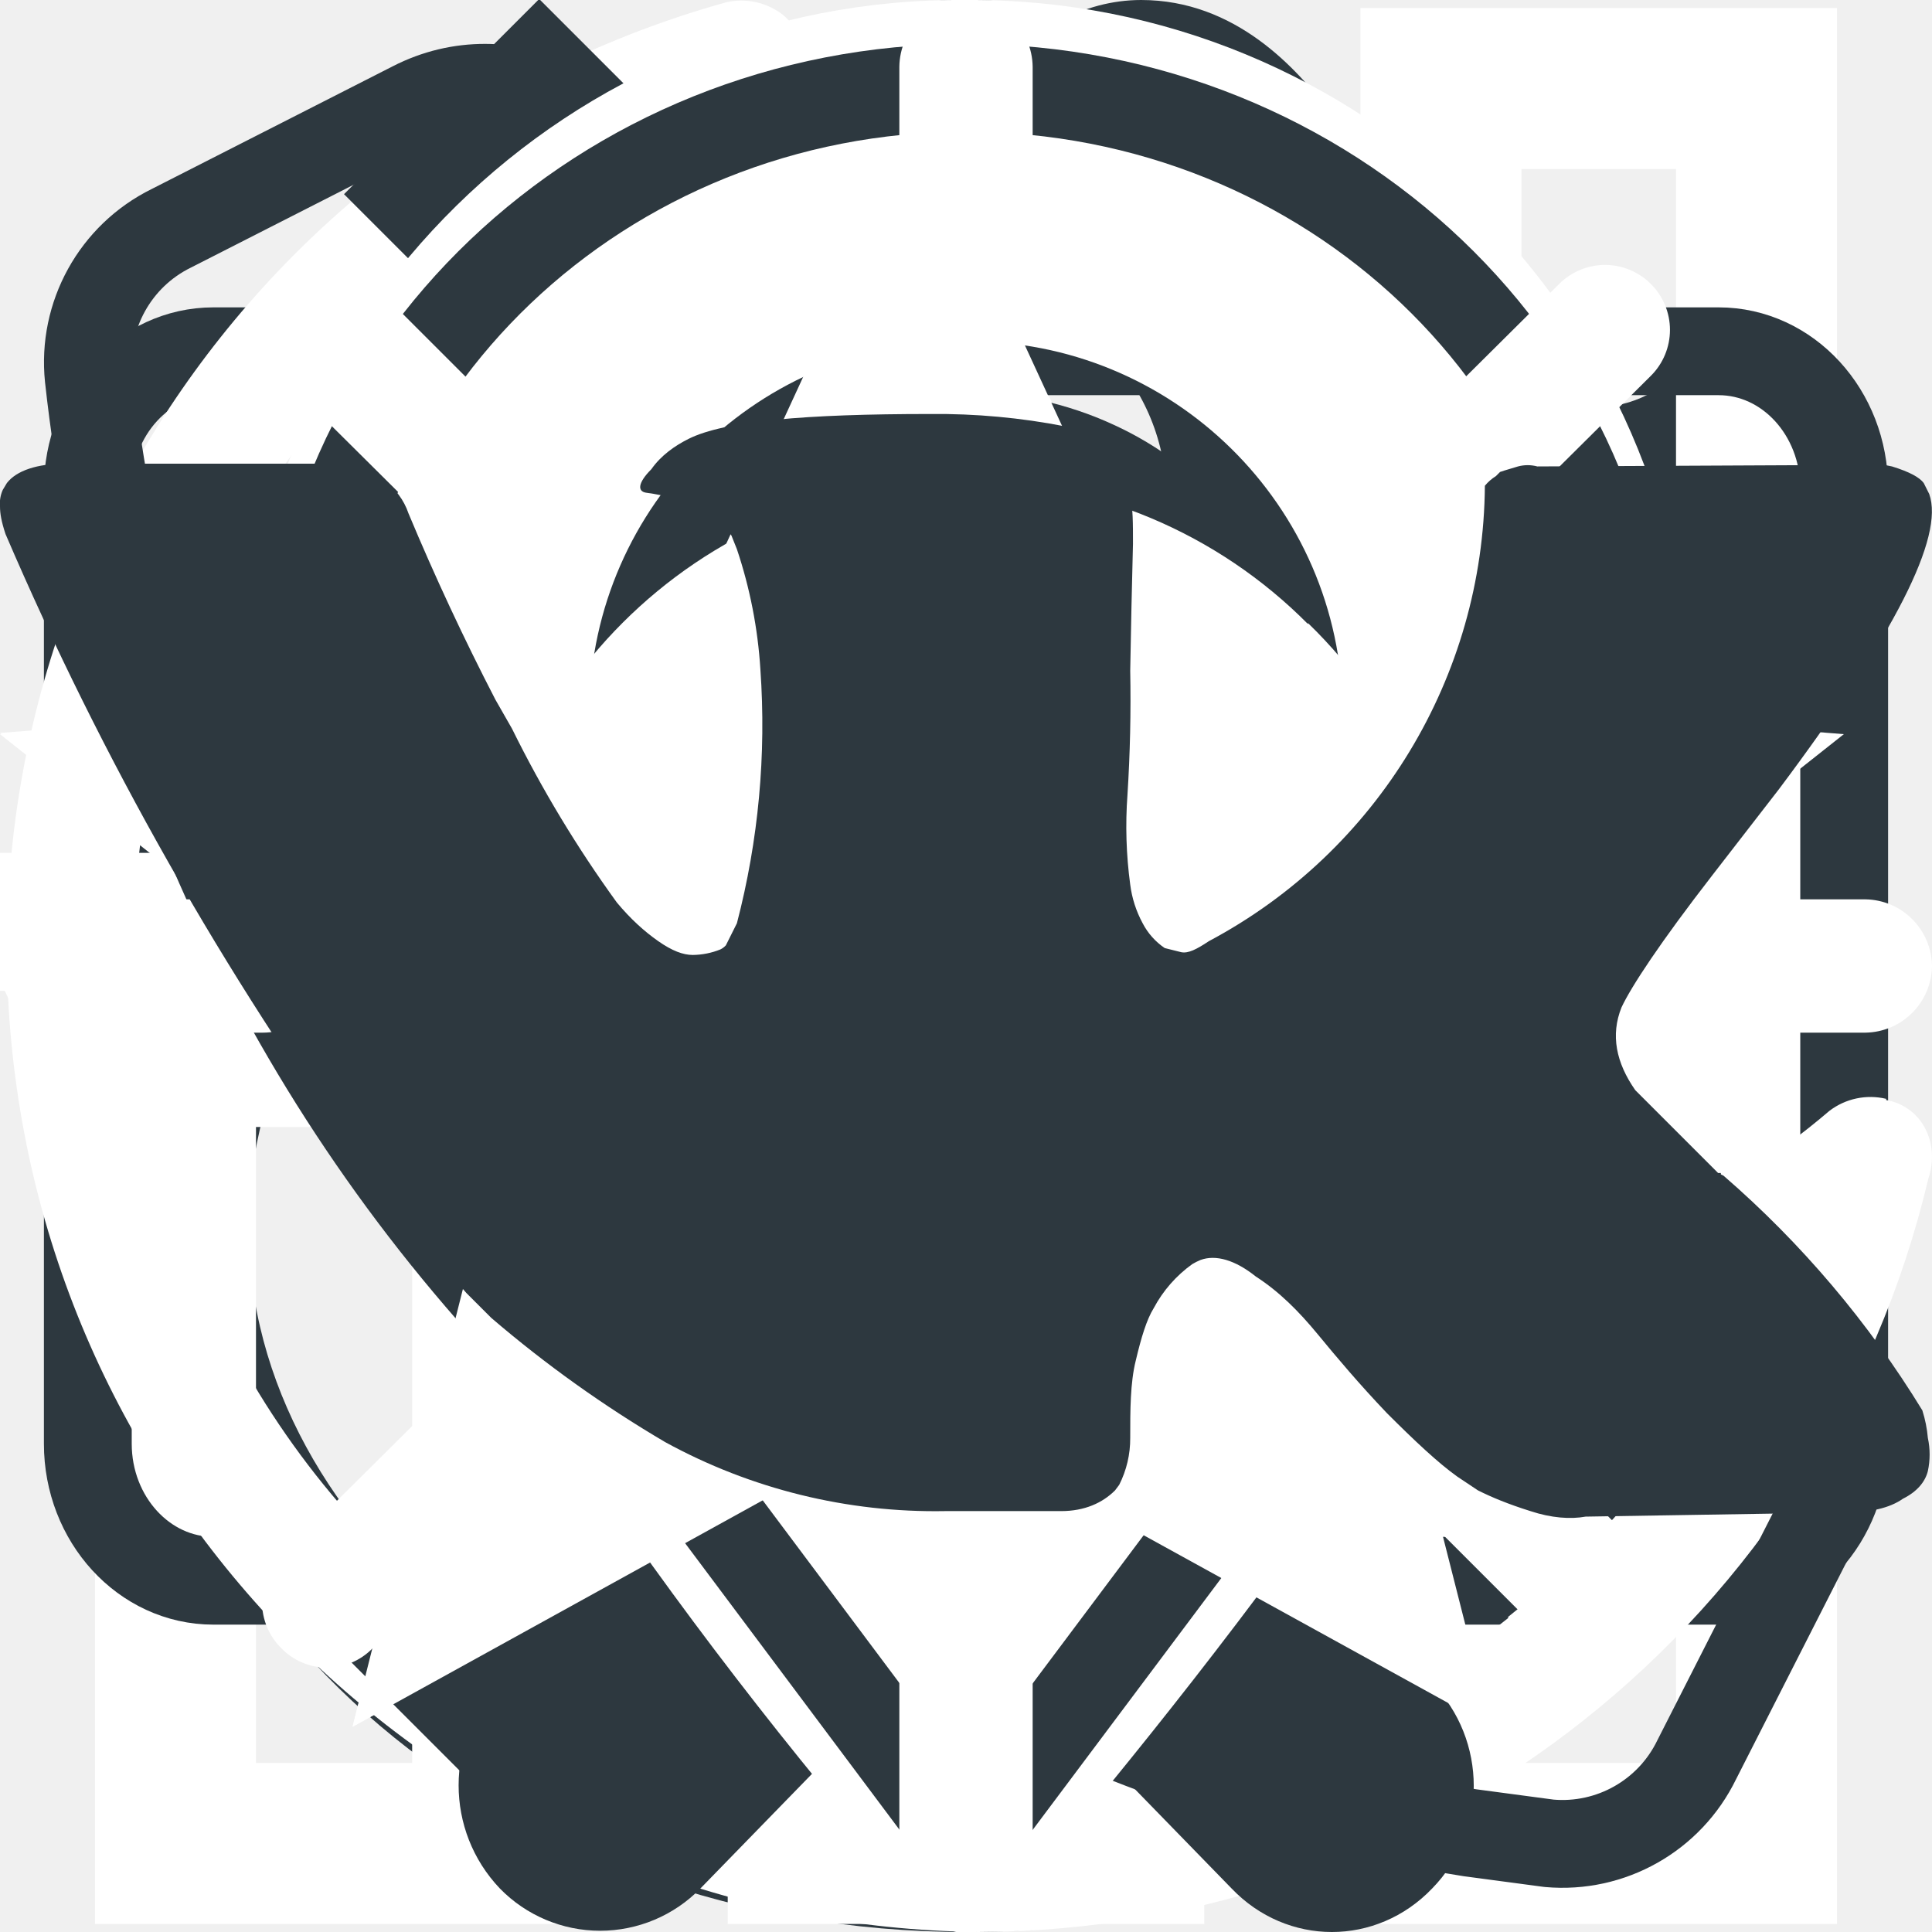
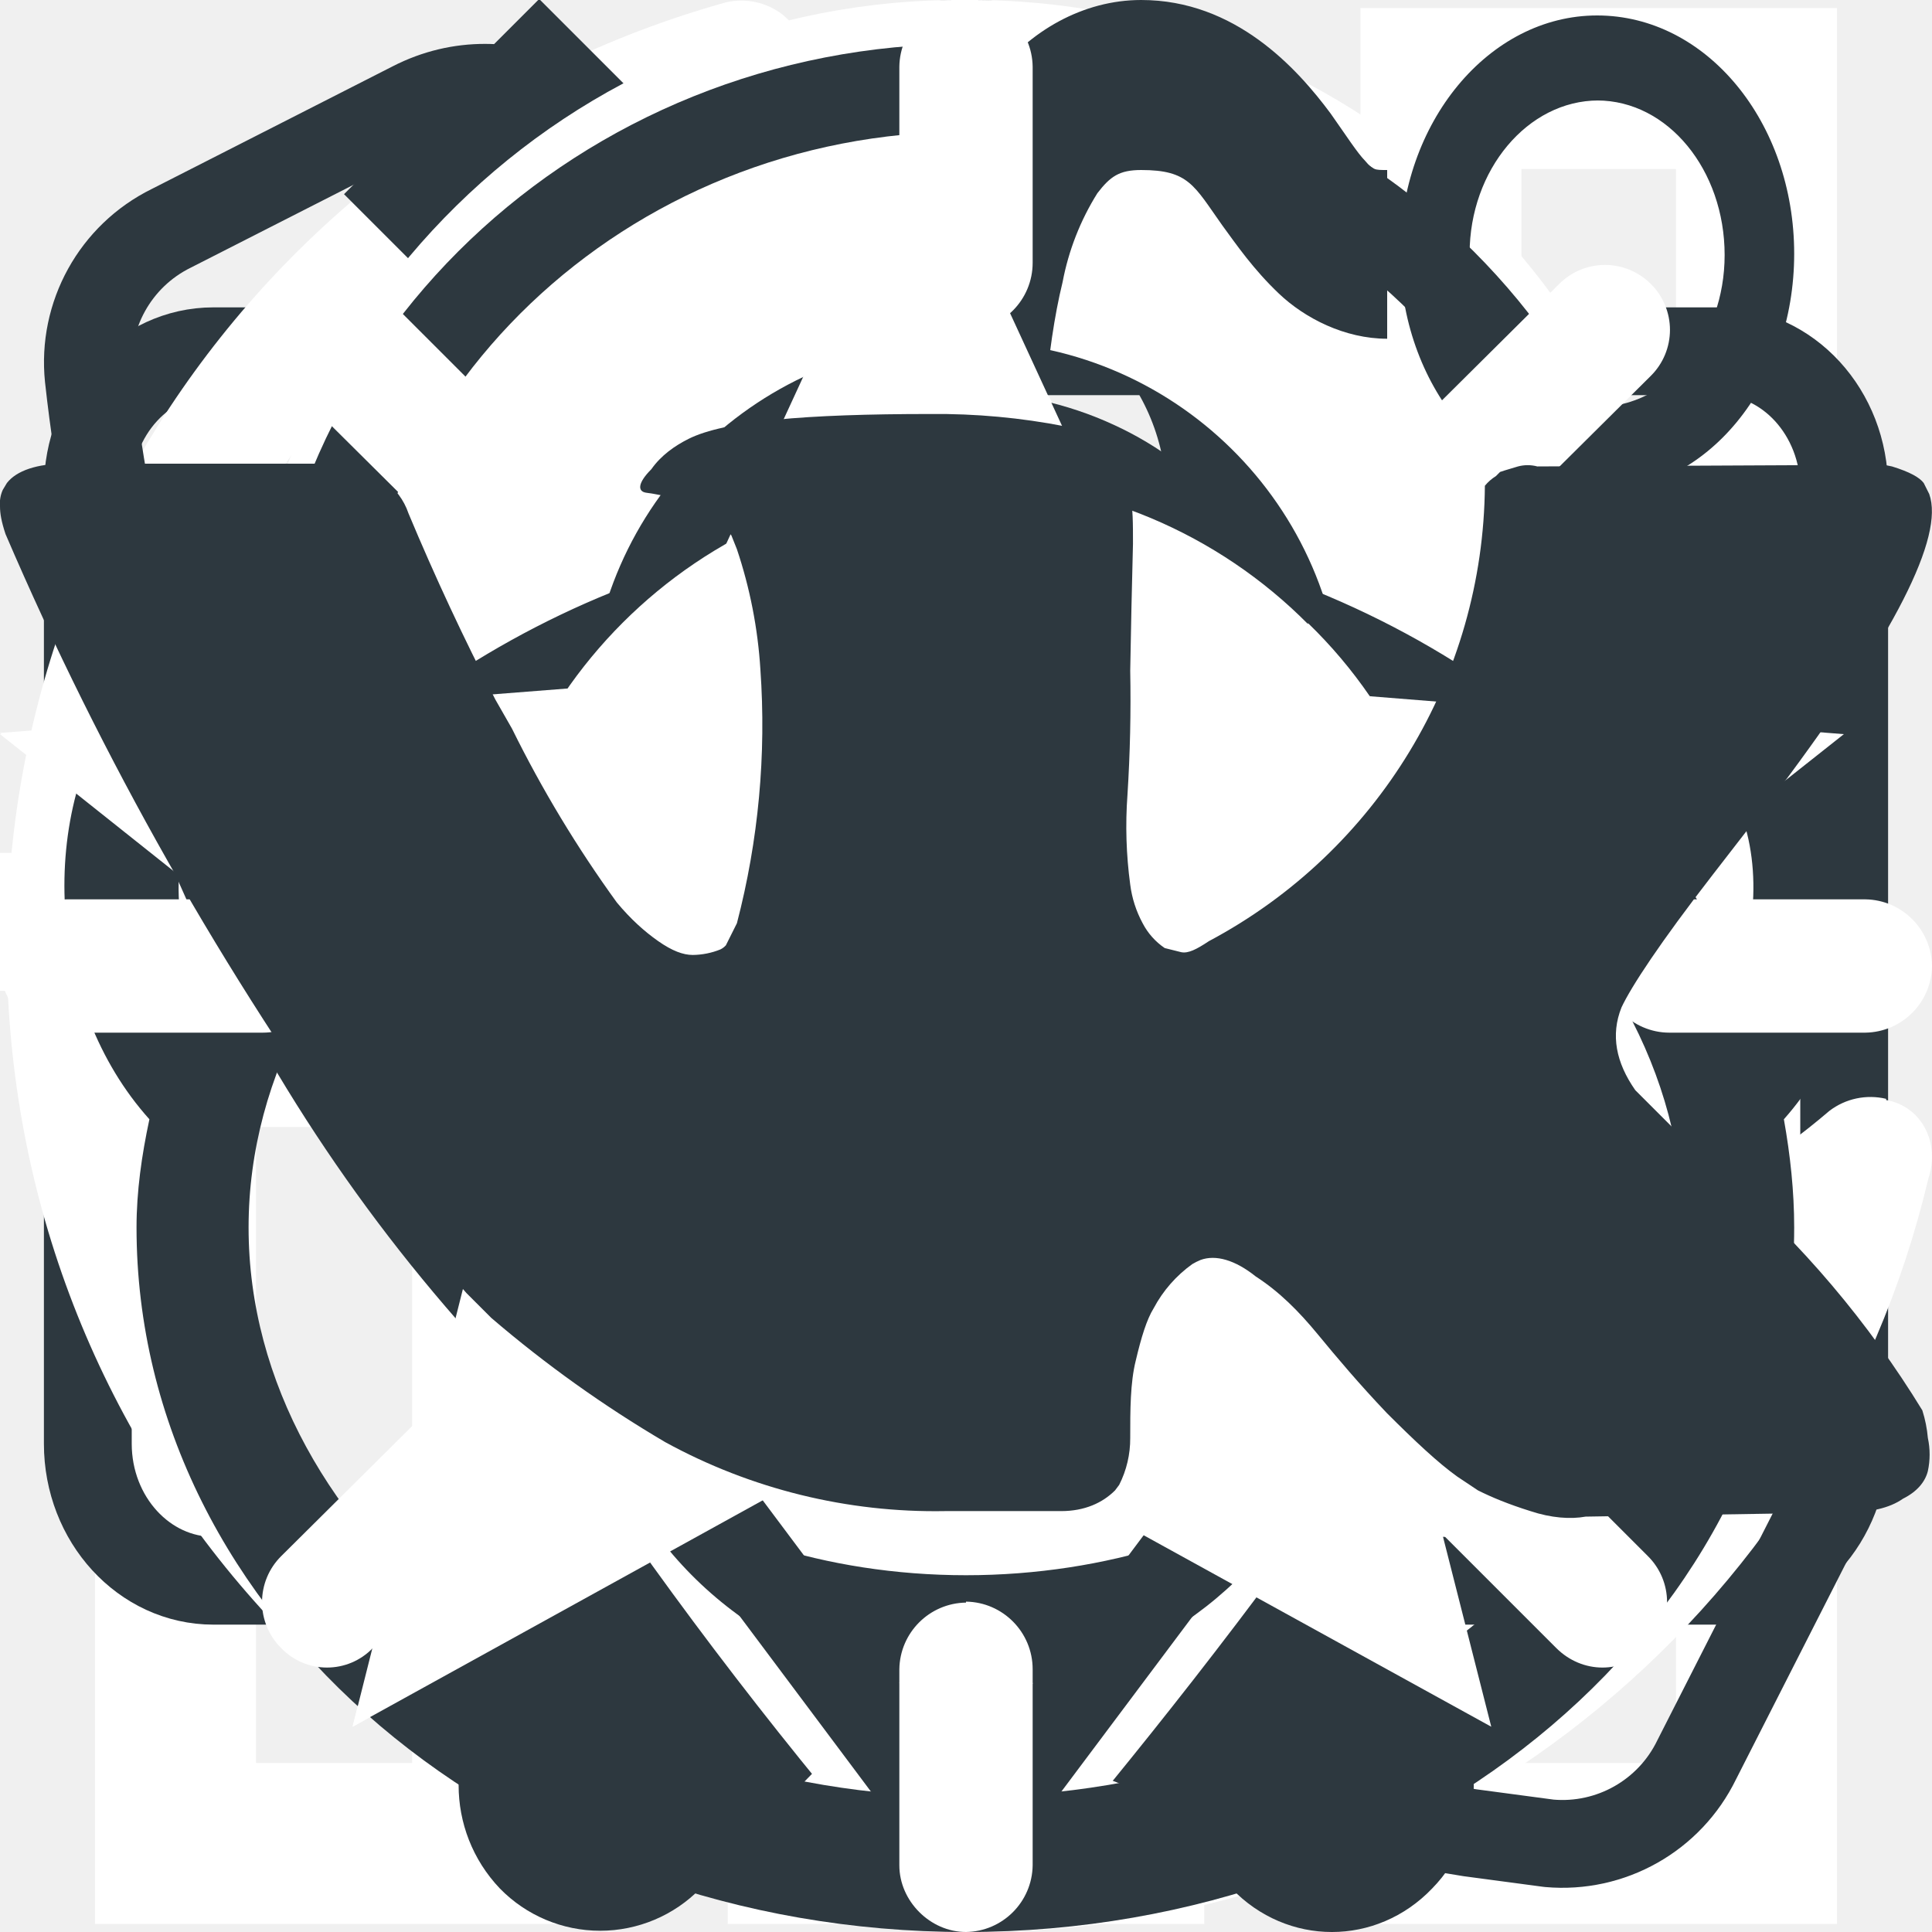
<svg xmlns="http://www.w3.org/2000/svg">
  <style>:root svg:not(:target){display:none}</style>
-   <svg viewBox="0 0 14 15" fill="none" id="Reddit">
-     <path d="M8.36 0c-.45 0-.87.24-1.14.6-.27.35-.42.78-.53 1.23-.17.73-.22 1.53-.23 2.26-1.27.09-2.4.49-3.36 1.1a1.94 1.94 0 0 0-1.3-.53c-.5.01-.98.24-1.34.72-.68.92-.6 2.42.2 3.31-.06.28-.1.56-.1.84 0 3.02 2.89 5.47 6.44 5.47 3.55 0 6.43-2.45 6.43-5.47 0-.28-.03-.56-.08-.84.79-.89.87-2.39.19-3.3a1.67 1.67 0 0 0-1.35-.73c-.44 0-.9.2-1.3.54a7.03 7.03 0 0 0-3.33-1.11c.02-.67.06-1.37.19-1.9a2 2 0 0 1 .27-.69c.1-.13.17-.18.34-.18.37 0 .41.12.63.43.11.15.24.34.44.53s.51.35.84.35v-1.31c-.1 0-.11 0-.17-.07-.06-.06-.15-.2-.27-.37-.26-.35-.74-.88-1.47-.88Zm3.54.12c-.84 0-1.53.83-1.53 1.85s.69 1.85 1.53 1.85c.85 0 1.53-.83 1.53-1.85s-.68-1.85-1.53-1.85Zm0 .66c.55 0 .99.54.99 1.2 0 .65-.44 1.18-.99 1.18-.54 0-.99-.53-.99-1.19 0-.65.45-1.19 1-1.19Zm-4.9 4.34c3.01 0 5.57 2.02 5.57 4.41 0 2.4-2.56 4.42-5.57 4.42-3.01 0-5.57-2.02-5.57-4.42 0-2.39 2.56-4.41 5.57-4.41Zm-5.17.6c.15 0 .3.04.46.12a5.2 5.2 0 0 0-1.28 1.72c-.2-.5-.15-1.14.1-1.48a.86.86 0 0 1 .72-.37Zm10.34 0c.28-.01.54.12.72.36.25.34.3.97.1 1.48a5.34 5.34 0 0 0-1.28-1.72c.16-.08.31-.13.46-.13Zm-7.35 1.64c-.54 0-.99.53-.99 1.19 0 .66.45 1.19 1 1.19.54 0 .98-.53.98-1.2 0-.65-.44-1.18-.99-1.18Zm4.36 0c-.55 0-.99.53-.99 1.19 0 .66.44 1.19.99 1.19.54 0 .99-.53.99-1.2 0-.65-.45-1.18-1-1.18Zm-4.89 4.04a2.98 2.98 0 0 0 2.71 1.71 3 3 0 0 0 2.72-1.7c-.63.48-1.62.82-2.72.82s-2.08-.34-2.7-.83Z" fill="#2D383F" />
-   </svg>
  <svg viewBox="0 0 14 8" fill="none" id="arrow-right">
    <path d="M0 3.68v.5h13v-1h-13v.5Zm13.35.36a.5.5 0 0 0 0-.71l-3.18-3.18a.5.5 0 0 0-.7.7l2.82 2.83-2.83 2.83a.5.5 0 1 0 .71.7l3.18-3.17Z" fill="#fff" />
  </svg>
  <svg viewBox="0 0 16 14" fill="none" id="empty-star">
    <path d="m7.63 9.55 3.19 1.76-.84-3.31 2.68-2.13-3.54-.28-1.49-3.2-1.48 3.2-3.54.28 2.68 2.13-.84 3.3 3.18-1.75Zm-4.71 3.75 1.24-4.92-4.16-3.3 5.49-.44 2.14-4.64 2.15 4.64 5.49.43-4.17 3.31 1.25 4.92-4.72-2.6-4.71 2.6Z" fill-rule="evenodd" clip-rule="evenodd" fill="#fff" />
  </svg>
  <svg viewBox="0 0 12 12" fill="none" id="level">
    <g clip-path="url(#level_0)">
      <path d="M3.06 6.5h-1.97v4.95h1.97v-4.95Zm1.96 4.95h1.96v-7.93h-1.96v7.93Zm5.89-10.9h-1.96v10.9h1.96v-10.9Z" stroke-miterlimit="16" stroke-linecap="round" stroke="#fff" />
    </g>
    <defs>
      <clipPath id="level_0">
        <path fill="#fff" d="M0 0h12v12h-12z" />
      </clipPath>
    </defs>
  </svg>
  <svg viewBox="0 0 22 22" fill="none" id="mail">
    <path d="M21 5.56v10.88c0 .86-.64 1.56-1.43 1.56h-17.14c-.79 0-1.43-.7-1.43-1.56v-10.88m20 0c0-.86-.64-1.56-1.43-1.56h-17.14c-.79 0-1.43.7-1.43 1.56m20 0-8.14 7.6c-1.07 1-2.65 1-3.72 0l-8.14-7.6" stroke-linecap="round" stroke-linejoin="round" stroke="#2D383F" />
  </svg>
  <svg viewBox="0 0 16 16" fill="none" id="moon">
    <path d="M15.62 9.1a.56.56 0 0 0-.47.1 6 6 0 0 1-9.9-4.59c0-.7.13-1.37.33-1.99.23-.65.55-1.25.98-1.76a.53.53 0 0 0-.08-.74.56.56 0 0 0-.47-.1 8.14 8.14 0 0 0 2.09 15.98 8.11 8.11 0 0 0 7.87-6.24c.1-.3-.06-.6-.35-.65Zm-3.13 4.3a6.97 6.97 0 0 1-9.32-.56 7.05 7.05 0 0 1 1.74-11.24 7.1 7.1 0 0 0 6.38 10.11 6.82 6.82 0 0 0 3.2-.76 7.46 7.46 0 0 1-2 2.44Z" fill="#fff" />
  </svg>
  <svg viewBox="0 0 9 14" fill="none" id="next">
    <path d="m.7 12.7 6-6-6-6" stroke-width="2" stroke="#2D383F" />
  </svg>
  <svg viewBox="0 0 9 16" fill="none" id="odnoklassniki">
    <path d="M4.5 2.42c.92 0 1.66.77 1.66 1.71s-.74 1.7-1.66 1.7c-.92 0-1.66-.76-1.66-1.7s.74-1.71 1.66-1.71Zm0 5.84a4.08 4.08 0 0 0 4.01-4.13c0-2.28-1.8-4.13-4.01-4.13s-4 1.85-4 4.13 1.79 4.13 4 4.13Zm1.62 3.37a7.6 7.6 0 0 0 2.33-1c.55-.35.71-1.1.37-1.66a1.15 1.15 0 0 0-1.62-.39 4.97 4.97 0 0 1-5.4 0 1.15 1.15 0 0 0-1.62.39c-.34.56-.18 1.3.37 1.66.73.47 1.51.8 2.33 1l-2.24 2.3a1.24 1.24 0 0 0 0 1.71 1.16 1.16 0 0 0 1.66 0l2.2-2.26 2.2 2.26c.46.48 1.2.48 1.66 0 .46-.47.46-1.23 0-1.7l-2.24-2.31Z" fill="#2D383F" />
  </svg>
  <svg viewBox="0 0 22 22" fill="none" id="phone">
    <g clip-path="url(#phone_0)">
      <path d="m16.74 20.87.9.12a1.7 1.7 0 0 0 1.68-.95l1.48-2.91c.55-1.08-.1-2.4-1.26-2.75a18.5 18.5 0 0 1-2.93-1.2 1.6 1.6 0 0 0-2.2.72 1.8 1.8 0 0 1-2.91.53l-3.95-3.97a1.8 1.8 0 0 1 .52-2.92c.79-.35 1.07-1.33.66-2.1a18.66 18.66 0 0 1-1.3-3.01c-.38-1.14-1.66-1.78-2.73-1.23l-2.75 1.4a1.7 1.7 0 0 0-.94 1.7 18.93 18.93 0 0 0 5.39 11.28 18.75 18.75 0 0 0 10.34 5.29Z" stroke-linecap="round" stroke-linejoin="round" stroke="#2D383F" />
    </g>
    <defs>
      <clipPath id="phone_0">
        <path fill="#fff" d="M0 0h22v22h-22z" />
      </clipPath>
    </defs>
  </svg>
  <svg viewBox="0 0 9 12" fill="none" id="pin-filled">
    <path d="M4.5 0a4.46 4.46 0 0 0-4.5 4.42c0 .63.13 1.24.4 1.8a27.84 27.84 0 0 0 3.91 5.7.25.25 0 0 0 .38 0c.63-.73 2.8-3.28 3.92-5.7.26-.56.39-1.17.39-1.8a4.47 4.47 0 0 0-4.5-4.42Zm0 6.71a2.32 2.32 0 0 1-2.34-2.3 2.32 2.32 0 0 1 2.34-2.29 2.32 2.32 0 0 1 2.34 2.3c0 1.26-1.05 2.3-2.34 2.3Z" fill="#fff" />
  </svg>
  <svg viewBox="0 0 22 22" fill="none" id="pin-outline">
    <path d="m10.99 21-6-8.02a7.34 7.34 0 0 1-1.49-4.4v-.43c0-3.95 3.36-7.15 7.5-7.15 4.14 0 7.5 3.2 7.5 7.15v.43c0 1.58-.52 3.12-1.48 4.4l-6 8.01h-.03Zm-3.28-13.53c.22-.95.9-1.76 1.82-2.18a3.51 3.51 0 0 1 2.94 0c.92.42 1.6 1.23 1.82 2.18a3.1 3.1 0 0 1-.65 2.73 3.44 3.44 0 0 1-2.64 1.21c-1.03 0-2-.45-2.64-1.21a3.1 3.1 0 0 1-.65-2.73Z" stroke-linecap="round" stroke-linejoin="round" stroke="#2D383F" />
  </svg>
+   <svg viewBox="0 0 14 15" fill="none" id="reddit">
+     <path d="M8.36 0c-.45 0-.87.24-1.14.6-.27.35-.42.78-.53 1.23-.17.73-.22 1.53-.23 2.26-1.27.09-2.4.49-3.36 1.1a1.94 1.94 0 0 0-1.3-.53c-.5.01-.98.24-1.34.72-.68.92-.6 2.42.2 3.31-.06.28-.1.56-.1.84 0 3.02 2.89 5.47 6.44 5.47 3.55 0 6.43-2.45 6.43-5.47 0-.28-.03-.56-.08-.84.79-.89.87-2.39.19-3.3a1.67 1.67 0 0 0-1.35-.73c-.44 0-.9.2-1.3.54a7.03 7.03 0 0 0-3.33-1.11c.02-.67.06-1.37.19-1.9a2 2 0 0 1 .27-.69c.1-.13.17-.18.34-.18.37 0 .41.12.63.43.11.15.24.34.44.53s.51.35.84.35v-1.31c-.1 0-.11 0-.17-.07-.06-.06-.15-.2-.27-.37-.26-.35-.74-.88-1.47-.88Zm3.54.12c-.84 0-1.53.83-1.53 1.85s.69 1.85 1.53 1.85c.85 0 1.53-.83 1.53-1.85s-.68-1.85-1.53-1.85Zm0 .66c.55 0 .99.54.99 1.2 0 .65-.44 1.18-.99 1.18-.54 0-.99-.53-.99-1.19 0-.65.45-1.19 1-1.19Zm-4.9 4.34c3.01 0 5.57 2.02 5.57 4.41 0 2.4-2.56 4.42-5.57 4.42-3.01 0-5.57-2.02-5.57-4.42 0-2.39 2.56-4.41 5.57-4.41Zm-5.17.6c.15 0 .3.04.46.12a5.2 5.2 0 0 0-1.28 1.72c-.2-.5-.15-1.14.1-1.48a.86.86 0 0 1 .72-.37Zm10.34 0c.28-.01.54.12.72.36.25.34.3.97.1 1.48a5.34 5.34 0 0 0-1.28-1.72c.16-.08.31-.13.46-.13Zm-7.35 1.64c-.54 0-.99.53-.99 1.19 0 .66.45 1.19 1 1.19.54 0 .98-.53.98-1.2 0-.65-.44-1.18-.99-1.18Zm4.36 0c-.55 0-.99.53-.99 1.19 0 .66.44 1.19.99 1.19.54 0 .99-.53.99-1.2 0-.65-.45-1.18-1-1.18Zm-4.89 4.04a2.98 2.98 0 0 0 2.71 1.71 3 3 0 0 0 2.72-1.7c-.63.48-1.62.82-2.72.82s-2.08-.34-2.7-.83Z" fill="#2D383F" />
+   </svg>
  <svg viewBox="0 0 16 14" fill="none" id="star">
    <path d="m7.63 10.7 4.72 2.6-1.25-4.92 4.17-3.3-5.5-.44-2.14-4.64-2.14 4.64-5.49.43 4.16 3.31-1.24 4.92 4.71-2.6Z" fill="#fff" />
  </svg>
  <svg viewBox="0 0 20 20" fill="none" id="sun">
    <path d="M13.54 6.46a5.04 5.04 0 0 0-3.54-1.49 5.04 5.04 0 0 0-5.03 5.03 5.04 5.04 0 0 0 8.57 3.54 4.93 4.93 0 0 0 0-7.09Zm-.95 6.13a3.66 3.66 0 0 1-2.59 1.06c-1 0-1.93-.4-2.6-1.06a3.66 3.66 0 0 1-1.05-2.59c0-1 .4-1.93 1.06-2.6a3.66 3.66 0 0 1 2.59-1.05c1 0 1.93.4 2.6 1.06a3.66 3.66 0 0 1 1.05 2.59c0 1-.4 1.93-1.06 2.6Zm6.72-3.28h-2.03a.7.7 0 0 0-.7.69c0 .37.32.69.7.69h2.03a.7.7 0 0 0 .69-.69.7.7 0 0 0-.69-.69Zm-9.31 7.28a.7.7 0 0 0-.69.69v2.03c0 .37.32.69.69.69a.7.7 0 0 0 .69-.69v-2.03a.7.7 0 0 0-.69-.7Zm7.06-.48-1.45-1.45c-.24-.27-.69-.27-.95 0a.67.67 0 0 0 0 .95l1.45 1.45c.27.27.69.27.95 0a.67.67 0 0 0 0-.95Zm-7.06-16.11a.7.7 0 0 0-.69.69v2.03c0 .38.32.7.69.7a.7.7 0 0 0 .69-.7v-2.03a.7.7 0 0 0-.69-.69Zm7.09 2.94a.67.67 0 0 0-.95 0l-1.46 1.45a.67.67 0 0 0 0 .95c.24.27.69.27.95 0l1.46-1.45a.67.67 0 0 0 0-.95Zm-14.37 6.37h-2.03a.7.7 0 0 0-.69.69c0 .37.3.69.69.69h2.03a.7.7 0 0 0 .7-.69.7.7 0 0 0-.7-.69Zm2.6 5.35c-.24-.27-.69-.27-.95 0l-1.46 1.45a.67.67 0 0 0 0 .95c.26.27.69.27.95 0l1.46-1.45a.67.67 0 0 0 0-.95Zm0-10.26-1.46-1.46a.67.67 0 0 0-.95 0 .67.67 0 0 0 0 .95l1.46 1.45c.26.27.68.27.95 0a.67.67 0 0 0 0-.95Z" fill="#fff" />
  </svg>
  <svg viewBox="0 0 14 8" fill="none" id="vk">
    <path d="M13.93 7.22a7.27 7.27 0 0 0-1.44-1.7l-.02-.01v-.01h-.02l-.6-.6c-.14-.2-.18-.4-.1-.6.07-.15.28-.47.66-.96l.48-.62c.84-1.12 1.2-1.83 1.09-2.14l-.04-.08c-.03-.04-.1-.08-.23-.12a1.15 1.15 0 0 0-.47-.01l-2.1.01a.27.27 0 0 0-.14 0l-.1.03-.03.01-.03.03a.32.32 0 0 0-.08.07 3.77 3.77 0 0 1-2 3.3c-.09.06-.15.09-.2.08a5.36 5.36 0 0 1-.12-.03.49.49 0 0 1-.16-.18.8.8 0 0 1-.09-.28 3.14 3.14 0 0 1-.02-.65 10.86 10.86 0 0 0 .02-.9 104.37 104.37 0 0 1 .02-.92c0-.15 0-.26-.02-.34a1.14 1.14 0 0 0-.08-.23.4.4 0 0 0-.15-.18.84.84 0 0 0-.24-.1 4.84 4.84 0 0 0-.98-.09c-.9 0-1.49.05-1.75.18-.1.05-.2.12-.27.22-.1.1-.1.16-.04.17.3.04.5.15.62.31l.04.1a3.4 3.4 0 0 1 .17.87 5.7 5.7 0 0 1-.17 1.84l-.08.16a.13.13 0 0 1-.04.03.55.55 0 0 1-.2.04c-.07 0-.15-.03-.25-.1s-.2-.16-.3-.28a8.73 8.73 0 0 1-.76-1.26l-.12-.21a18.23 18.23 0 0 1-.63-1.35.48.48 0 0 0-.18-.24l-.03-.02a.77.77 0 0 0-.28-.1h-2c-.2 0-.35.05-.42.14l-.03.05a.24.24 0 0 0-.02.12c0 .05.01.11.04.2a24.1 24.1 0 0 0 2.62 4.62 16.15 16.15 0 0 0 .72.88l.18.18a8.77 8.77 0 0 0 1.26.9 4.07 4.07 0 0 0 2.03.5h.84c.17 0 .3-.06.39-.15l.03-.04a.74.74 0 0 0 .08-.34c0-.2 0-.4.04-.56.04-.17.08-.3.13-.38a.93.93 0 0 1 .28-.32.48.48 0 0 1 .06-.03c.11-.04.25 0 .4.12.17.11.31.25.45.42.14.17.3.36.5.57.2.2.37.36.51.46l.15.1c.1.05.22.1.38.15.15.05.29.06.4.04l1.87-.03c.19 0 .33-.03.43-.1.1-.05.16-.12.18-.2a.57.57 0 0 0 0-.24.92.92 0 0 0-.04-.2Z" fill="#2D383F" />
  </svg>
</svg>
